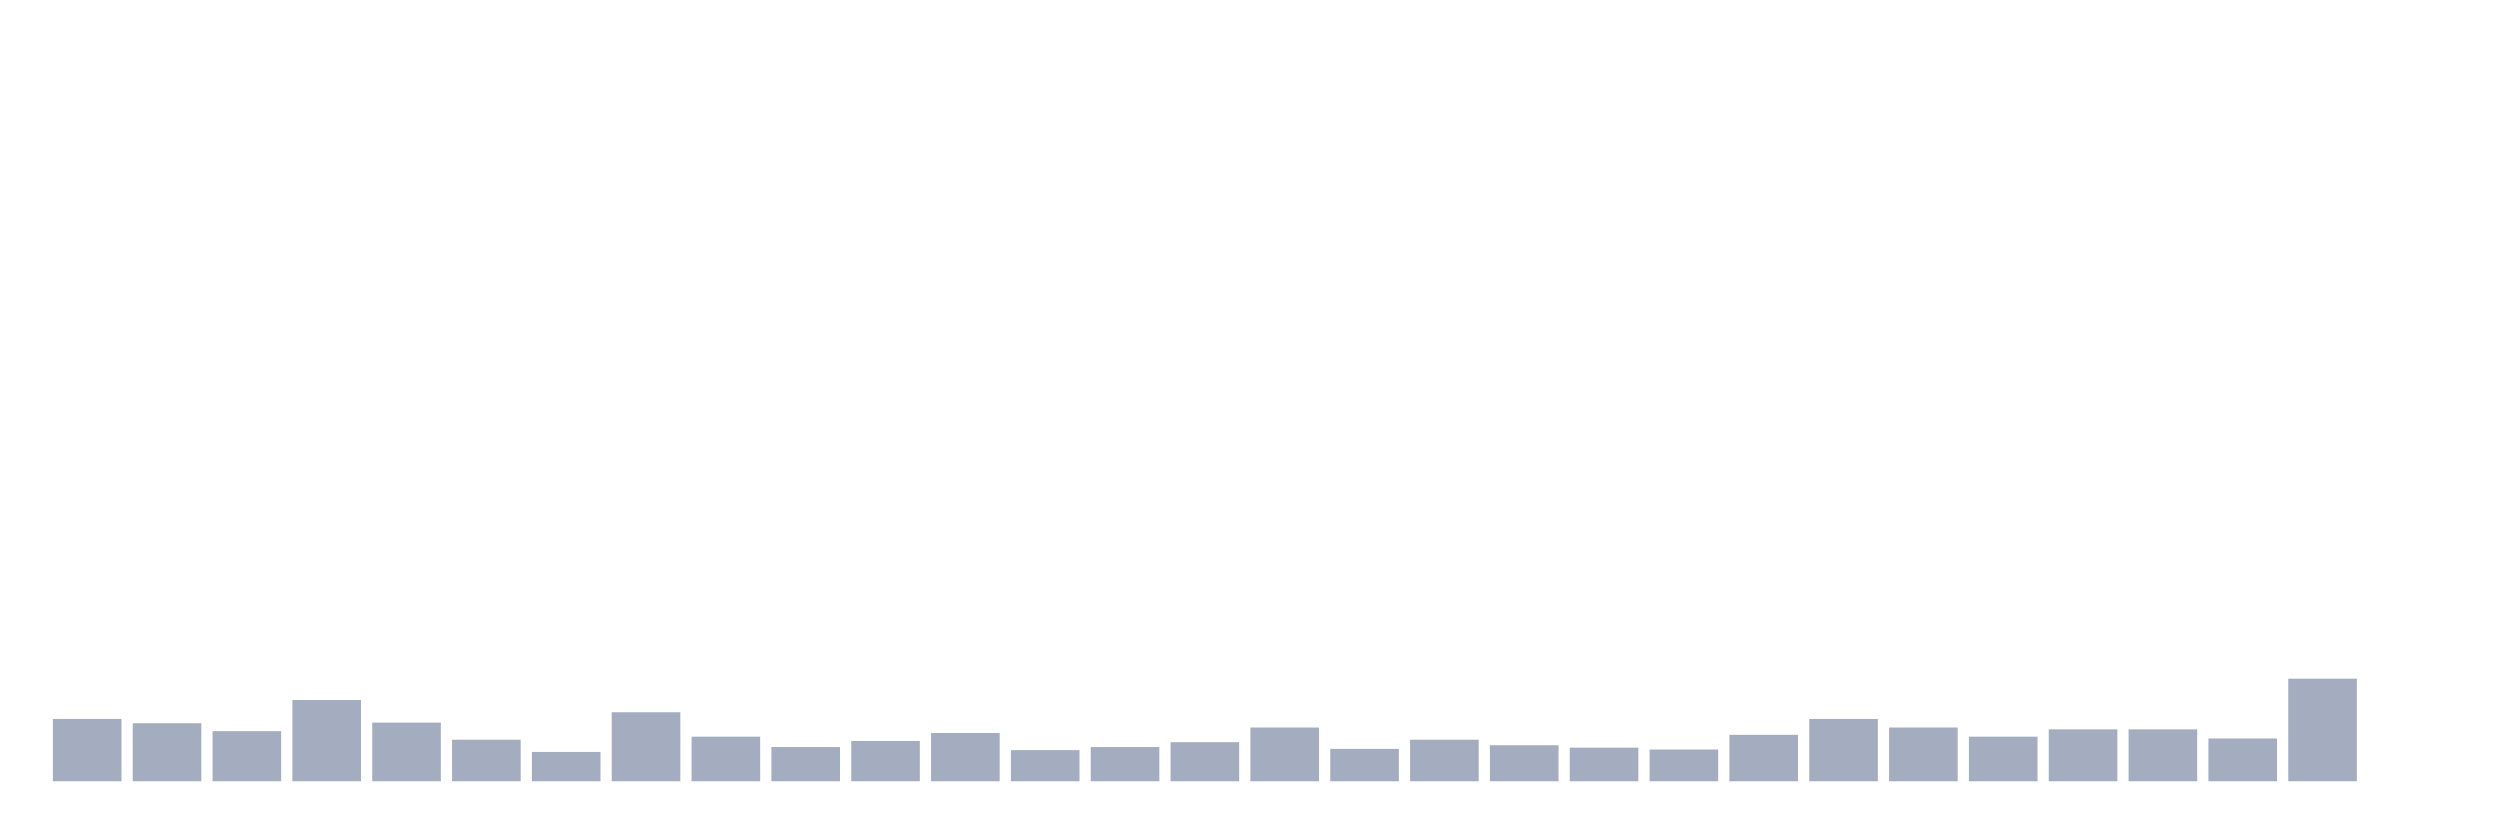
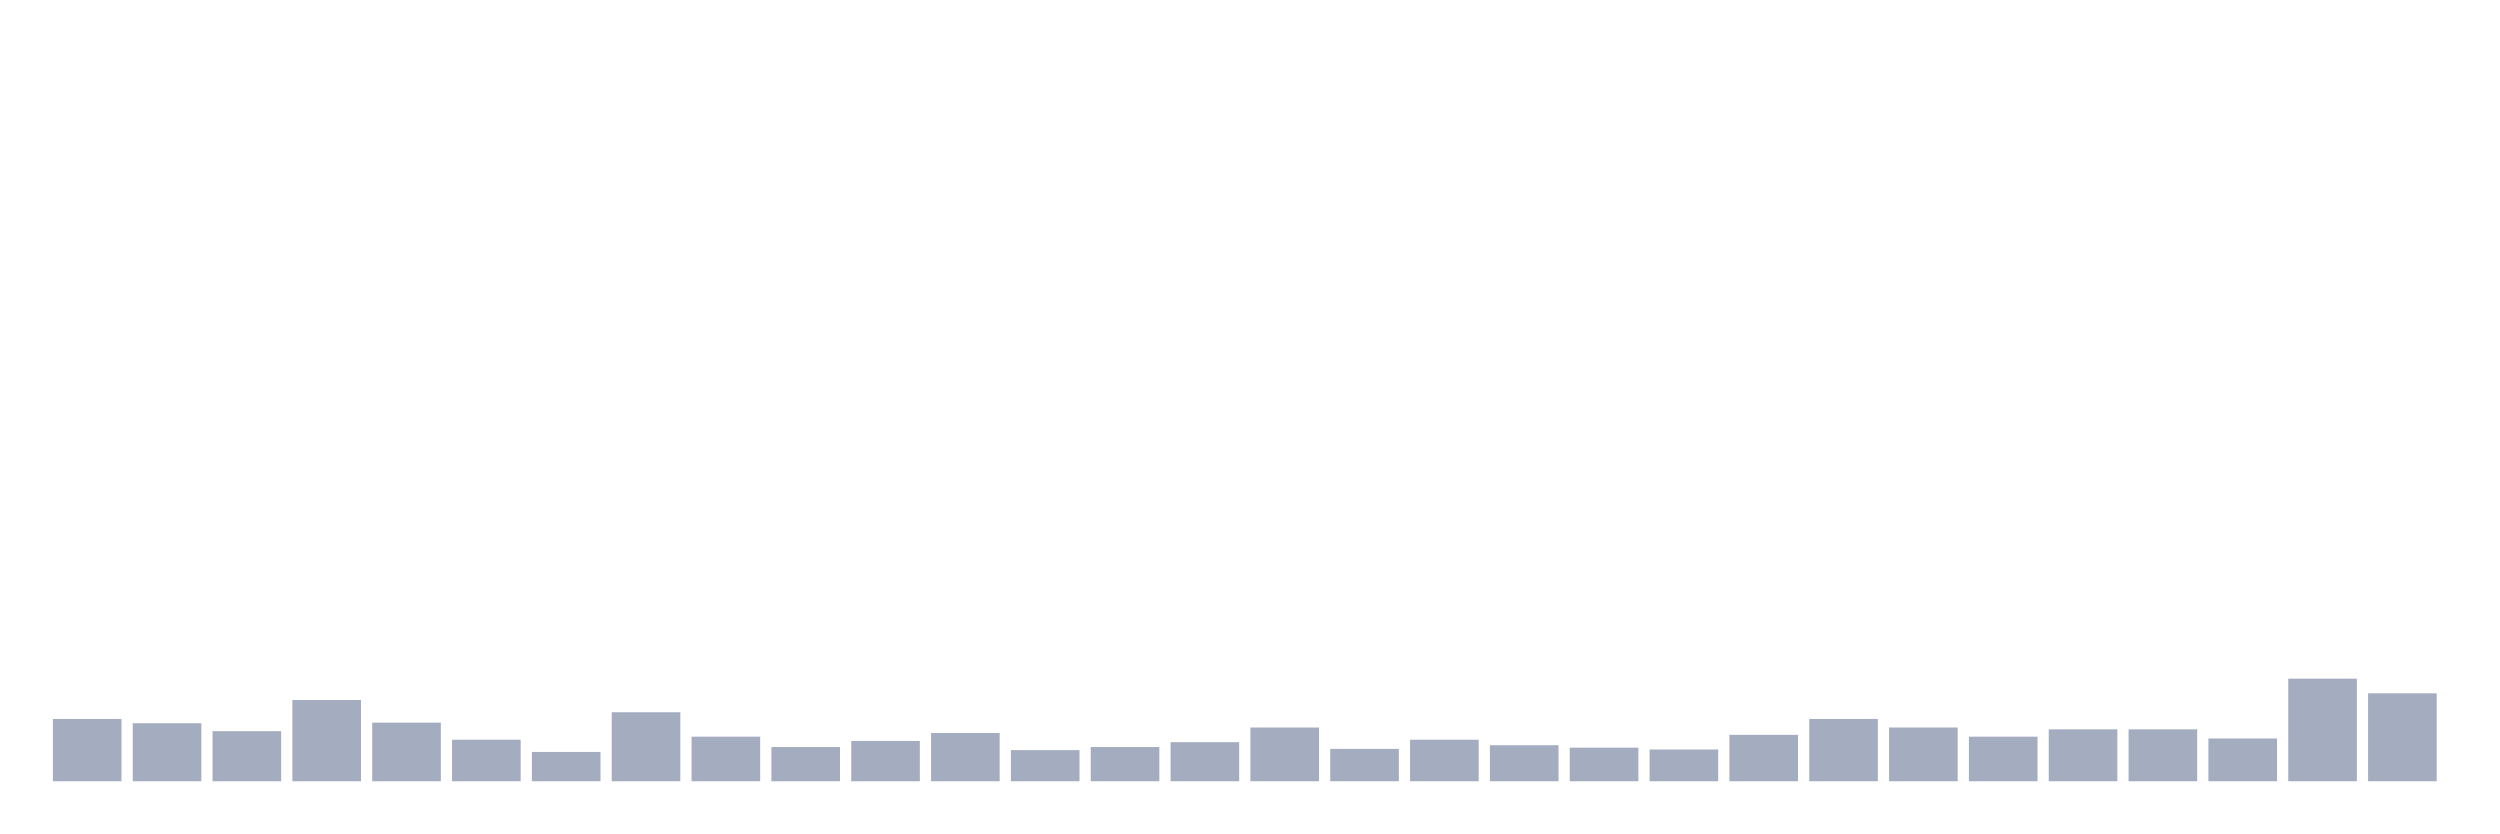
<svg xmlns="http://www.w3.org/2000/svg" viewBox="0 0 480 160">
  <g transform="translate(10,10)">
    <rect class="bar" x="0.153" width="13.175" y="128.04" height="11.96" fill="rgb(164,173,192)" />
    <rect class="bar" x="15.482" width="13.175" y="128.861" height="11.139" fill="rgb(164,173,192)" />
    <rect class="bar" x="30.81" width="13.175" y="130.385" height="9.615" fill="rgb(164,173,192)" />
    <rect class="bar" x="46.138" width="13.175" y="124.405" height="15.595" fill="rgb(164,173,192)" />
    <rect class="bar" x="61.466" width="13.175" y="128.744" height="11.256" fill="rgb(164,173,192)" />
    <rect class="bar" x="76.794" width="13.175" y="132.027" height="7.973" fill="rgb(164,173,192)" />
    <rect class="bar" x="92.123" width="13.175" y="134.372" height="5.628" fill="rgb(164,173,192)" />
    <rect class="bar" x="107.451" width="13.175" y="126.75" height="13.25" fill="rgb(164,173,192)" />
    <rect class="bar" x="122.779" width="13.175" y="131.441" height="8.559" fill="rgb(164,173,192)" />
    <rect class="bar" x="138.107" width="13.175" y="133.434" height="6.566" fill="rgb(164,173,192)" />
    <rect class="bar" x="153.436" width="13.175" y="132.261" height="7.739" fill="rgb(164,173,192)" />
    <rect class="bar" x="168.764" width="13.175" y="130.737" height="9.263" fill="rgb(164,173,192)" />
    <rect class="bar" x="184.092" width="13.175" y="134.02" height="5.98" fill="rgb(164,173,192)" />
    <rect class="bar" x="199.42" width="13.175" y="133.434" height="6.566" fill="rgb(164,173,192)" />
    <rect class="bar" x="214.748" width="13.175" y="132.496" height="7.504" fill="rgb(164,173,192)" />
    <rect class="bar" x="230.077" width="13.175" y="129.682" height="10.318" fill="rgb(164,173,192)" />
    <rect class="bar" x="245.405" width="13.175" y="133.786" height="6.214" fill="rgb(164,173,192)" />
    <rect class="bar" x="260.733" width="13.175" y="132.027" height="7.973" fill="rgb(164,173,192)" />
    <rect class="bar" x="276.061" width="13.175" y="133.082" height="6.918" fill="rgb(164,173,192)" />
    <rect class="bar" x="291.39" width="13.175" y="133.551" height="6.449" fill="rgb(164,173,192)" />
    <rect class="bar" x="306.718" width="13.175" y="133.903" height="6.097" fill="rgb(164,173,192)" />
    <rect class="bar" x="322.046" width="13.175" y="131.089" height="8.911" fill="rgb(164,173,192)" />
    <rect class="bar" x="337.374" width="13.175" y="128.04" height="11.96" fill="rgb(164,173,192)" />
    <rect class="bar" x="352.702" width="13.175" y="129.682" height="10.318" fill="rgb(164,173,192)" />
    <rect class="bar" x="368.031" width="13.175" y="131.441" height="8.559" fill="rgb(164,173,192)" />
    <rect class="bar" x="383.359" width="13.175" y="130.034" height="9.966" fill="rgb(164,173,192)" />
    <rect class="bar" x="398.687" width="13.175" y="130.034" height="9.966" fill="rgb(164,173,192)" />
    <rect class="bar" x="414.015" width="13.175" y="131.792" height="8.208" fill="rgb(164,173,192)" />
    <rect class="bar" x="429.344" width="13.175" y="120.302" height="19.698" fill="rgb(164,173,192)" />
-     <rect class="bar" x="444.672" width="13.175" y="140" height="0" fill="rgb(164,173,192)" />
+     <rect class="bar" x="444.672" width="13.175" y="123.116" height="16.884" fill="rgb(164,173,192)" />
  </g>
</svg>
